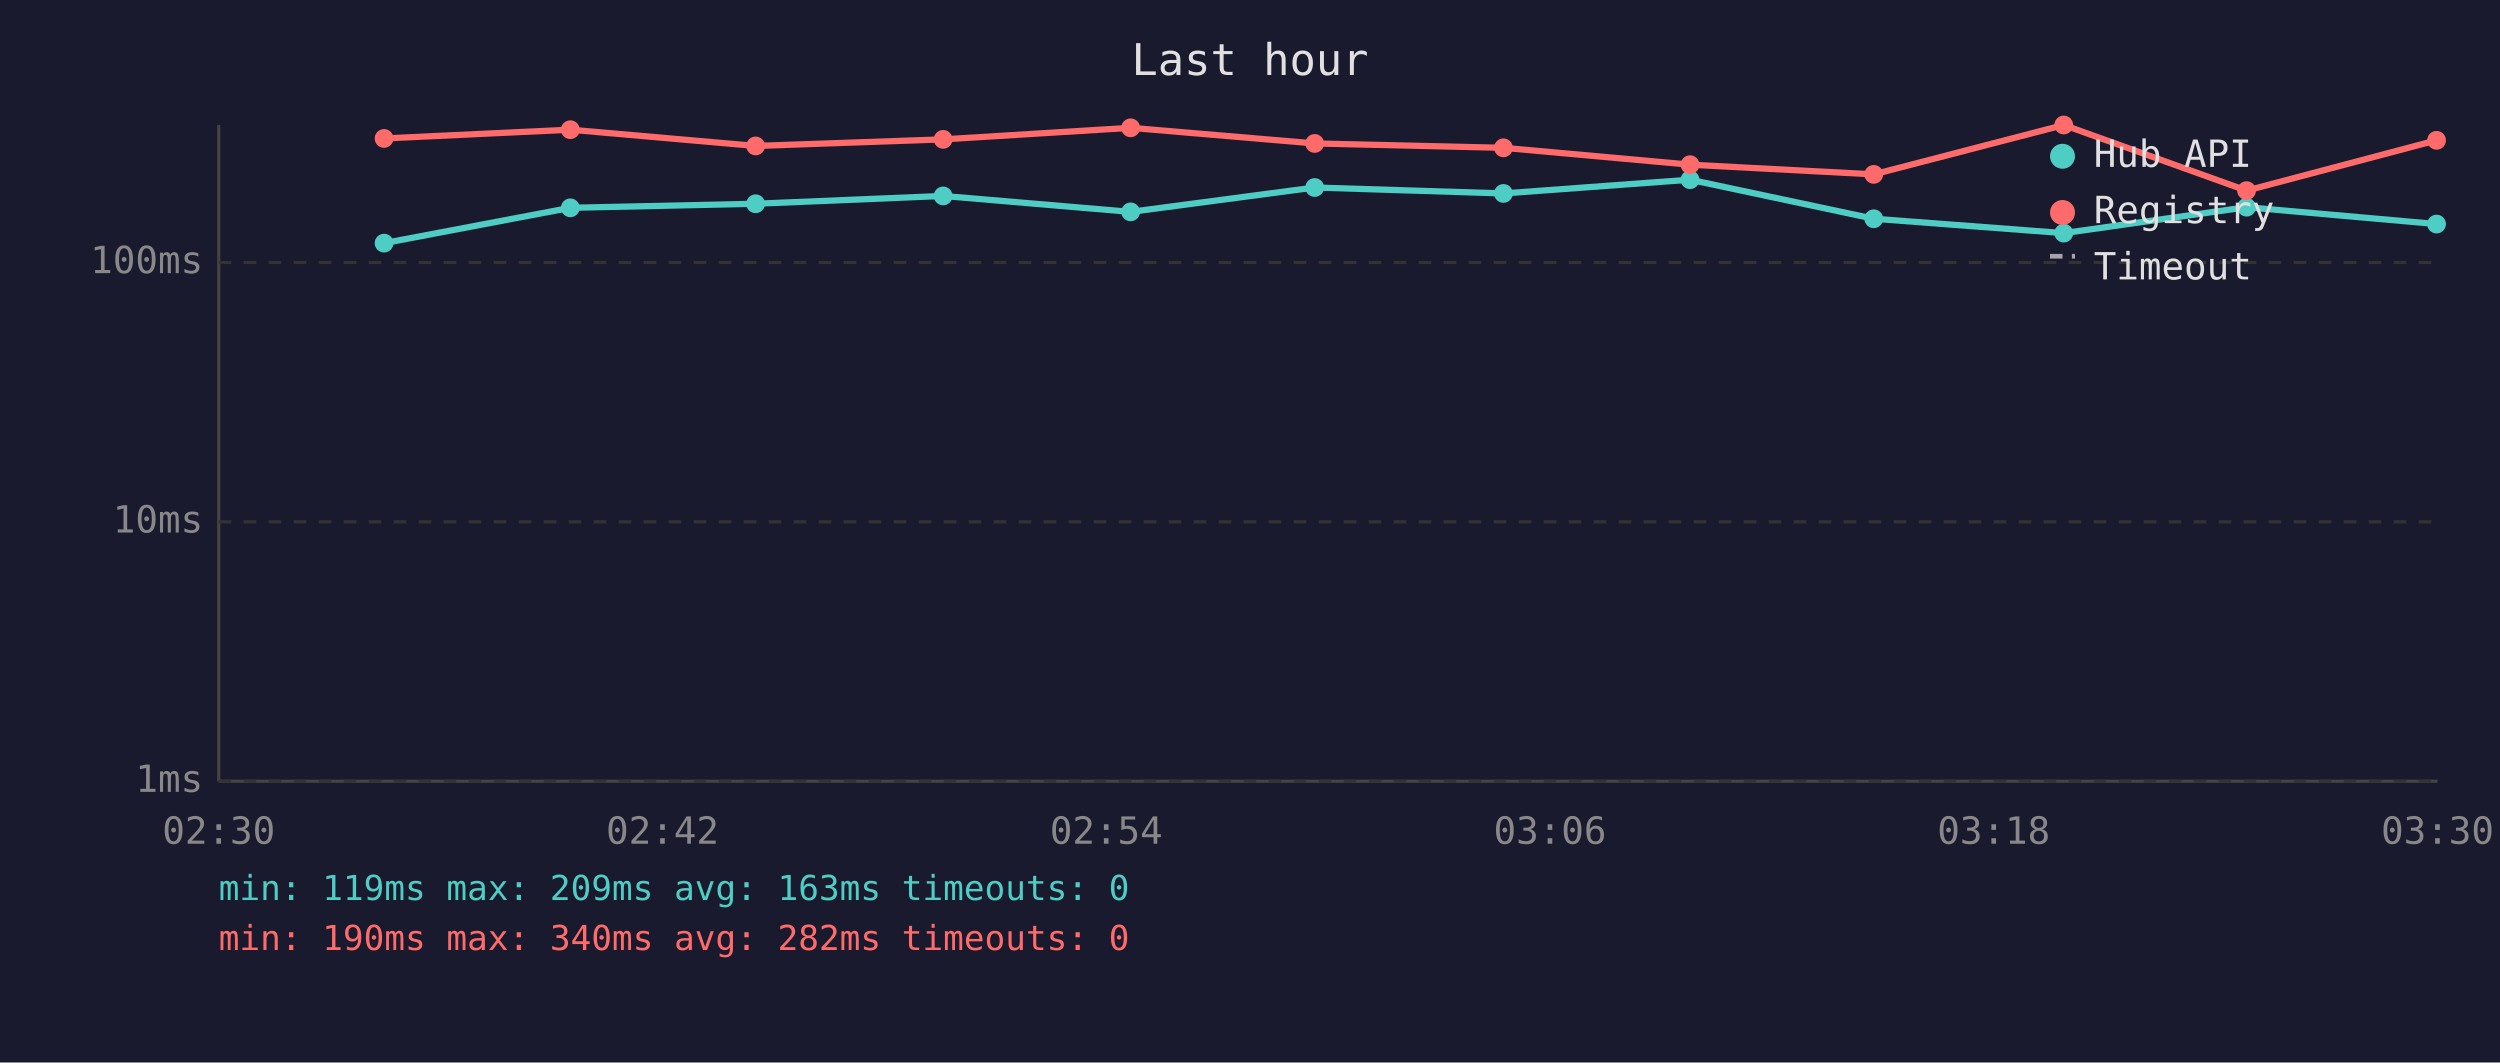
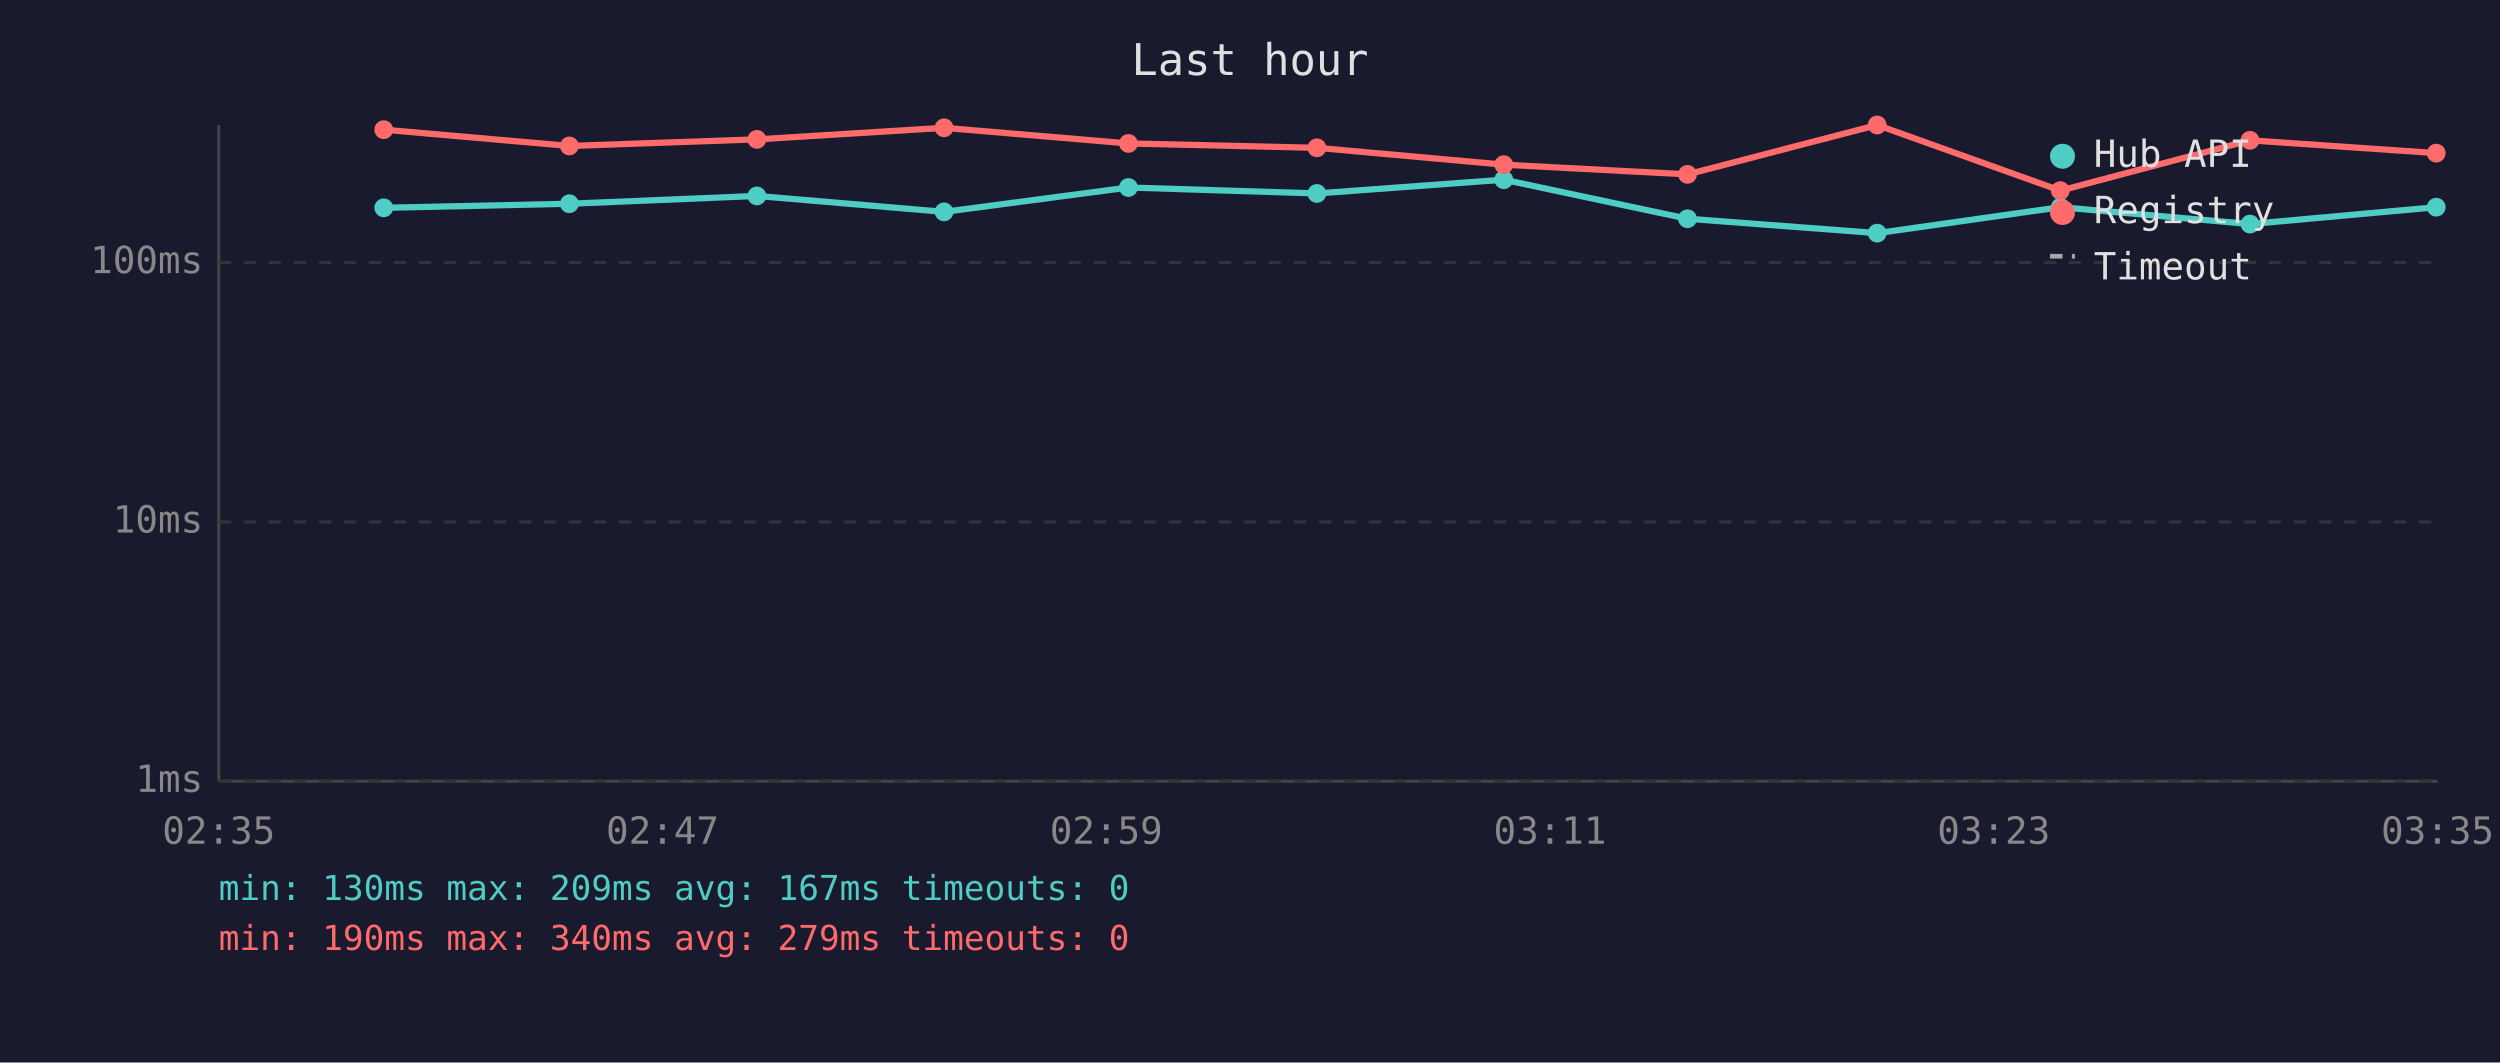
<svg xmlns="http://www.w3.org/2000/svg" viewBox="0 0 800 340" font-family="monospace" font-size="12">
  <rect width="800" height="340" fill="#1a1a2e" />
  <text x="400" y="24" fill="#e0e0e0" font-size="14" text-anchor="middle">Last hour</text>
  <line x1="70" y1="40" x2="70" y2="250" stroke="#444" stroke-width="1" />
  <line x1="70" y1="250" x2="780" y2="250" stroke="#444" stroke-width="1" />
  <line x1="70" y1="250" x2="780" y2="250" stroke="#333" stroke-width="1" stroke-dasharray="4" />
  <text x="65" y="250" fill="#888" text-anchor="end" dominant-baseline="middle">1ms</text>
  <line x1="70" y1="167" x2="780" y2="167" stroke="#333" stroke-width="1" stroke-dasharray="4" />
  <text x="65" y="167" fill="#888" text-anchor="end" dominant-baseline="middle">10ms</text>
  <line x1="70" y1="84" x2="780" y2="84" stroke="#333" stroke-width="1" stroke-dasharray="4" />
  <text x="65" y="84" fill="#888" text-anchor="end" dominant-baseline="middle">100ms</text>
-   <text x="70" y="270" fill="#888" text-anchor="middle">02:30</text>
-   <text x="212" y="270" fill="#888" text-anchor="middle">02:42</text>
-   <text x="354" y="270" fill="#888" text-anchor="middle">02:54</text>
-   <text x="496" y="270" fill="#888" text-anchor="middle">03:06</text>
-   <text x="638" y="270" fill="#888" text-anchor="middle">03:18</text>
-   <text x="780" y="270" fill="#888" text-anchor="middle">03:30</text>
-   <polyline points="122.9,77.8 182.5,66.5 241.8,65.2 301.8,62.7 361.8,67.8 420.7,60.0 481.1,61.9 540.8,57.5 599.6,70.0 660.4,74.6 718.9,66.3 779.7,71.7" fill="none" stroke="#4ecdc4" stroke-width="2" opacity="1" />
-   <circle cx="122.9" cy="77.8" r="3" fill="#4ecdc4" />
-   <circle cx="182.5" cy="66.5" r="3" fill="#4ecdc4" />
-   <circle cx="241.8" cy="65.2" r="3" fill="#4ecdc4" />
-   <circle cx="301.8" cy="62.7" r="3" fill="#4ecdc4" />
-   <circle cx="361.8" cy="67.8" r="3" fill="#4ecdc4" />
-   <circle cx="420.7" cy="60.0" r="3" fill="#4ecdc4" />
-   <circle cx="481.1" cy="61.9" r="3" fill="#4ecdc4" />
-   <circle cx="540.8" cy="57.5" r="3" fill="#4ecdc4" />
-   <circle cx="599.6" cy="70.0" r="3" fill="#4ecdc4" />
-   <circle cx="660.4" cy="74.6" r="3" fill="#4ecdc4" />
-   <circle cx="718.9" cy="66.3" r="3" fill="#4ecdc4" />
-   <circle cx="779.7" cy="71.7" r="3" fill="#4ecdc4" />
-   <polyline points="122.9,44.3 182.5,41.5 241.8,46.7 301.8,44.6 361.8,40.9 420.7,45.9 481.1,47.3 540.8,52.7 599.6,55.8 660.4,40.0 718.9,61.0 779.7,44.9" fill="none" stroke="#ff6b6b" stroke-width="2" opacity="1" />
-   <circle cx="122.9" cy="44.3" r="3" fill="#ff6b6b" />
-   <circle cx="182.5" cy="41.5" r="3" fill="#ff6b6b" />
-   <circle cx="241.8" cy="46.7" r="3" fill="#ff6b6b" />
-   <circle cx="301.8" cy="44.6" r="3" fill="#ff6b6b" />
-   <circle cx="361.8" cy="40.9" r="3" fill="#ff6b6b" />
-   <circle cx="420.7" cy="45.9" r="3" fill="#ff6b6b" />
-   <circle cx="481.1" cy="47.3" r="3" fill="#ff6b6b" />
-   <circle cx="540.8" cy="52.7" r="3" fill="#ff6b6b" />
-   <circle cx="599.6" cy="55.8" r="3" fill="#ff6b6b" />
-   <circle cx="660.4" cy="40.0" r="3" fill="#ff6b6b" />
-   <circle cx="718.9" cy="61.0" r="3" fill="#ff6b6b" />
-   <circle cx="779.7" cy="44.9" r="3" fill="#ff6b6b" />
+   <text x="70" y="270" fill="#888" text-anchor="middle">02:35</text>
+   <text x="212" y="270" fill="#888" text-anchor="middle">02:47</text>
+   <text x="354" y="270" fill="#888" text-anchor="middle">02:59</text>
+   <text x="496" y="270" fill="#888" text-anchor="middle">03:11</text>
+   <text x="638" y="270" fill="#888" text-anchor="middle">03:23</text>
+   <text x="780" y="270" fill="#888" text-anchor="middle">03:35</text>
+   <polyline points="122.8,66.5 182.2,65.2 242.2,62.7 302.1,67.8 361.1,60.0 421.4,61.9 481.2,57.5 540.0,70.0 600.7,74.6 659.3,66.3 720.0,71.7 779.6,66.3" fill="none" stroke="#4ecdc4" stroke-width="2" opacity="1" />
+   <circle cx="122.8" cy="66.5" r="3" fill="#4ecdc4" />
+   <circle cx="182.2" cy="65.2" r="3" fill="#4ecdc4" />
+   <circle cx="242.2" cy="62.7" r="3" fill="#4ecdc4" />
+   <circle cx="302.1" cy="67.8" r="3" fill="#4ecdc4" />
+   <circle cx="361.1" cy="60.0" r="3" fill="#4ecdc4" />
+   <circle cx="421.4" cy="61.9" r="3" fill="#4ecdc4" />
+   <circle cx="481.2" cy="57.5" r="3" fill="#4ecdc4" />
+   <circle cx="540.0" cy="70.0" r="3" fill="#4ecdc4" />
+   <circle cx="600.7" cy="74.6" r="3" fill="#4ecdc4" />
+   <circle cx="659.3" cy="66.3" r="3" fill="#4ecdc4" />
+   <circle cx="720.0" cy="71.7" r="3" fill="#4ecdc4" />
+   <circle cx="779.6" cy="66.3" r="3" fill="#4ecdc4" />
+   <polyline points="122.8,41.5 182.2,46.7 242.2,44.6 302.1,40.9 361.1,45.9 421.4,47.3 481.2,52.7 540.0,55.8 600.7,40.0 659.3,61.0 720.0,44.9 779.6,49.0" fill="none" stroke="#ff6b6b" stroke-width="2" opacity="1" />
+   <circle cx="122.8" cy="41.5" r="3" fill="#ff6b6b" />
+   <circle cx="182.2" cy="46.7" r="3" fill="#ff6b6b" />
+   <circle cx="242.2" cy="44.6" r="3" fill="#ff6b6b" />
+   <circle cx="302.1" cy="40.9" r="3" fill="#ff6b6b" />
+   <circle cx="361.1" cy="45.9" r="3" fill="#ff6b6b" />
+   <circle cx="421.4" cy="47.3" r="3" fill="#ff6b6b" />
+   <circle cx="481.2" cy="52.7" r="3" fill="#ff6b6b" />
+   <circle cx="540.0" cy="55.8" r="3" fill="#ff6b6b" />
+   <circle cx="600.7" cy="40.0" r="3" fill="#ff6b6b" />
+   <circle cx="659.3" cy="61.0" r="3" fill="#ff6b6b" />
+   <circle cx="720.0" cy="44.9" r="3" fill="#ff6b6b" />
+   <circle cx="779.6" cy="49.0" r="3" fill="#ff6b6b" />
  <circle cx="660" cy="50" r="4" fill="#4ecdc4" />
  <text x="670" y="50" fill="#e0e0e0" dominant-baseline="middle">Hub API</text>
  <circle cx="660" cy="68" r="4" fill="#ff6b6b" />
  <text x="670" y="68" fill="#e0e0e0" dominant-baseline="middle">Registry</text>
  <line x1="656" y1="82" x2="664" y2="82" stroke="#e0e0e0" stroke-width="1.5" stroke-dasharray="4,3" opacity="0.7" />
  <text x="670" y="86" fill="#e0e0e0" dominant-baseline="middle">Timeout</text>
-   <text x="70" y="288" fill="#4ecdc4" font-size="11">min: 119ms  max: 209ms  avg: 163ms  timeouts: 0</text>
-   <text x="70" y="304" fill="#ff6b6b" font-size="11">min: 190ms  max: 340ms  avg: 282ms  timeouts: 0</text>
+   <text x="70" y="288" fill="#4ecdc4" font-size="11">min: 130ms  max: 209ms  avg: 167ms  timeouts: 0</text>
+   <text x="70" y="304" fill="#ff6b6b" font-size="11">min: 190ms  max: 340ms  avg: 279ms  timeouts: 0</text>
</svg>
